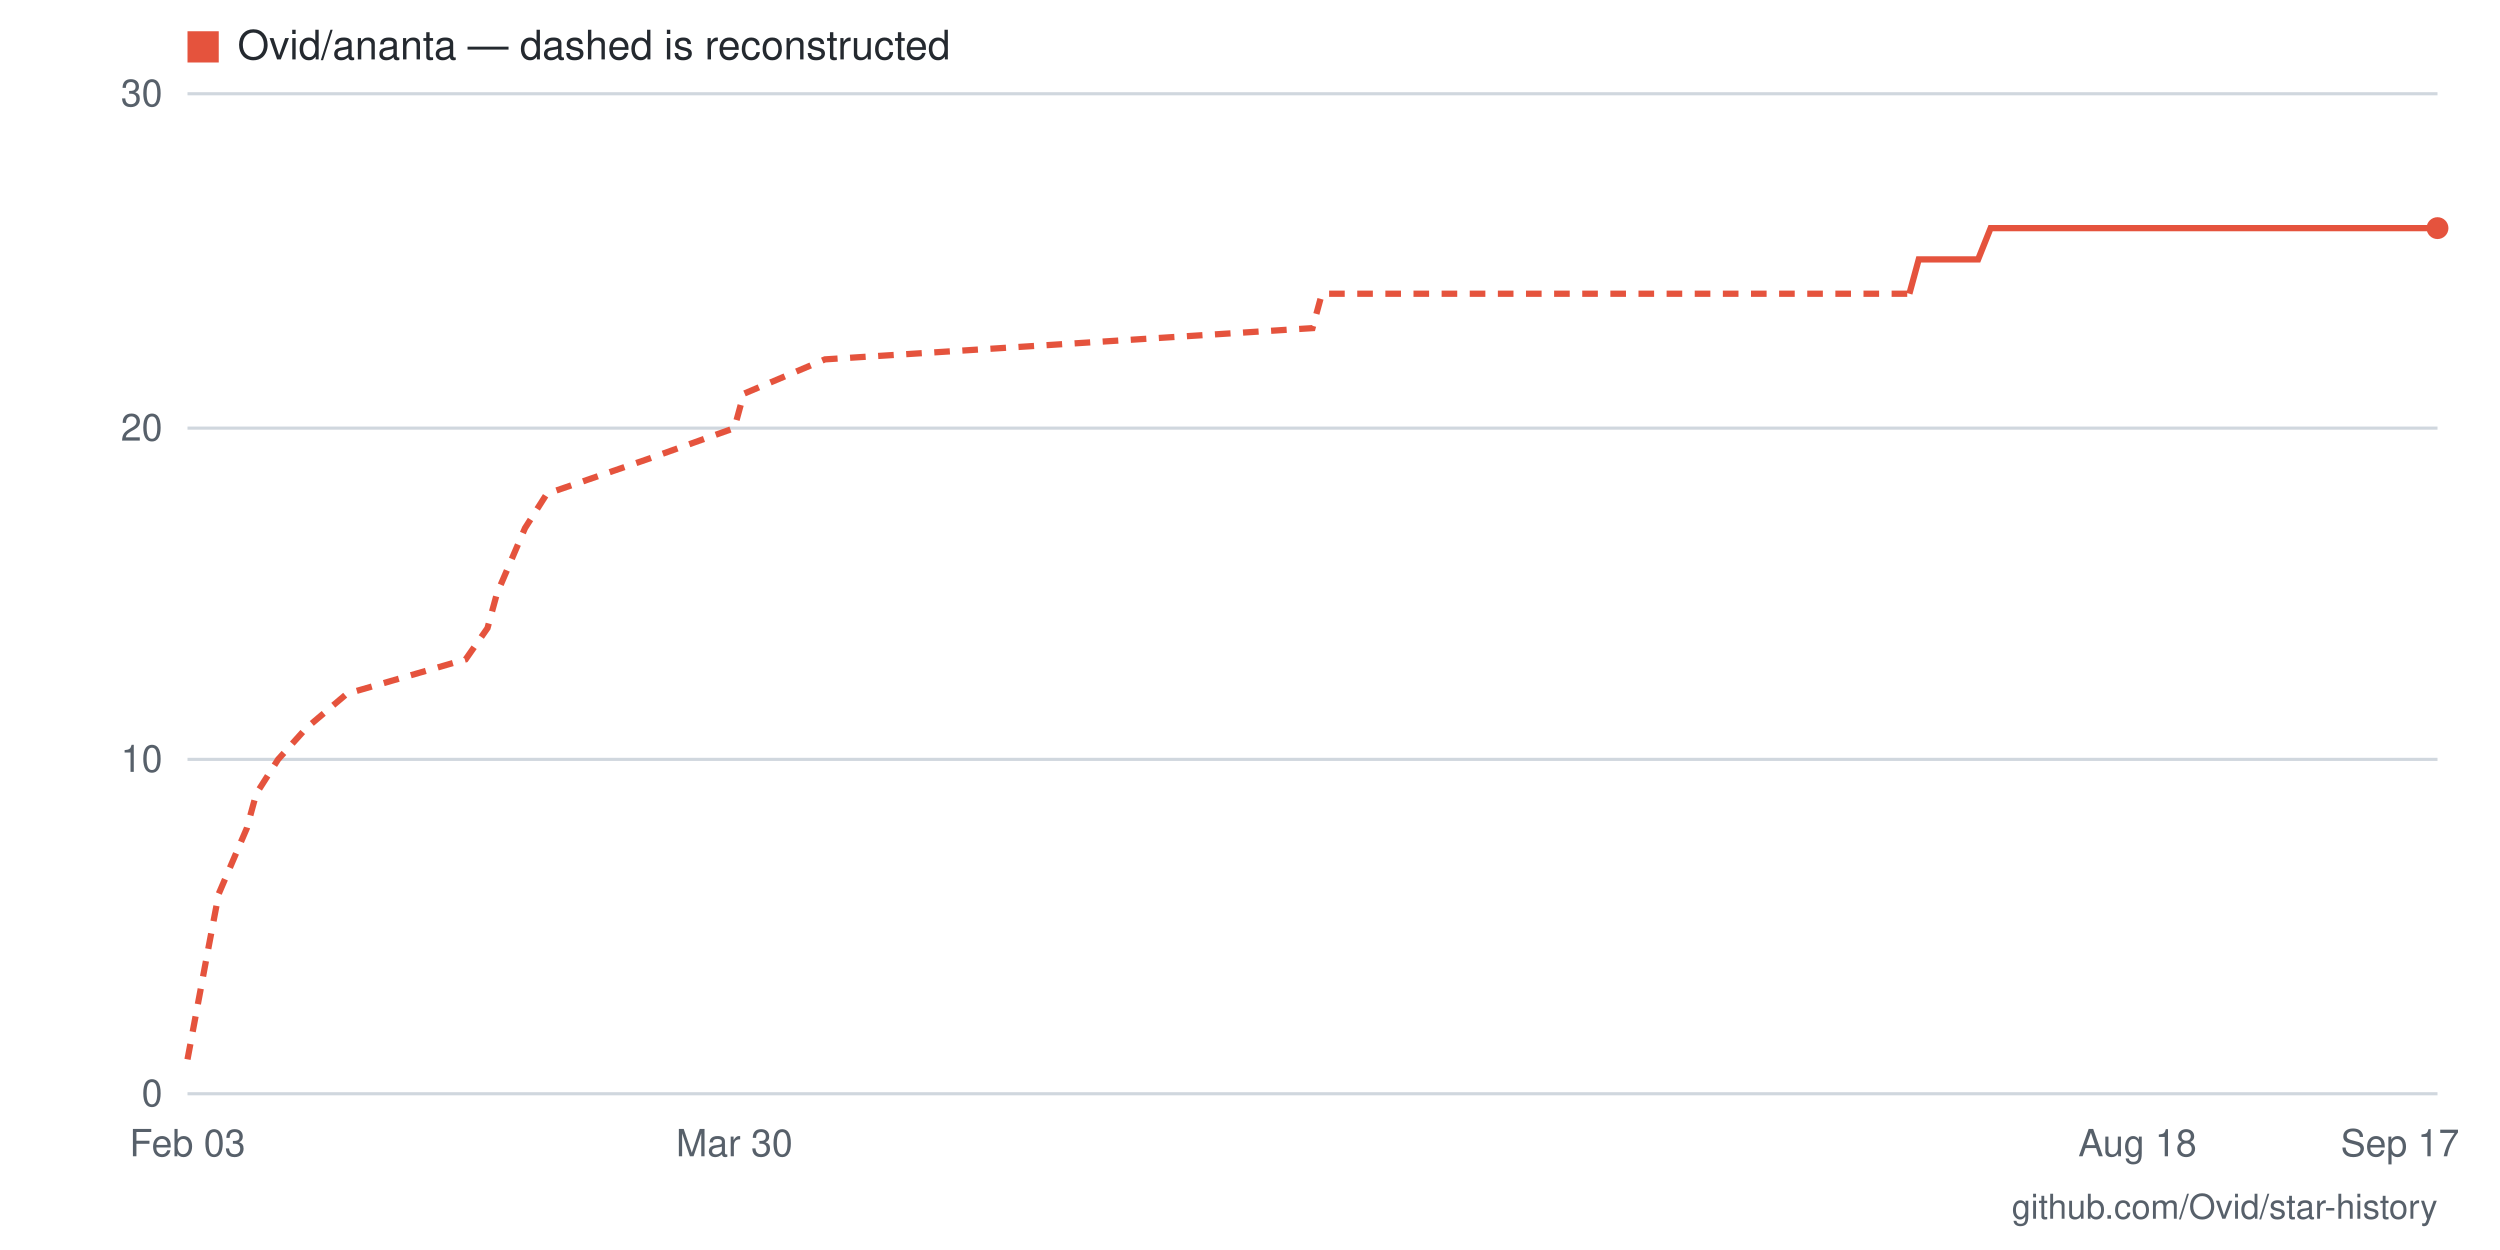
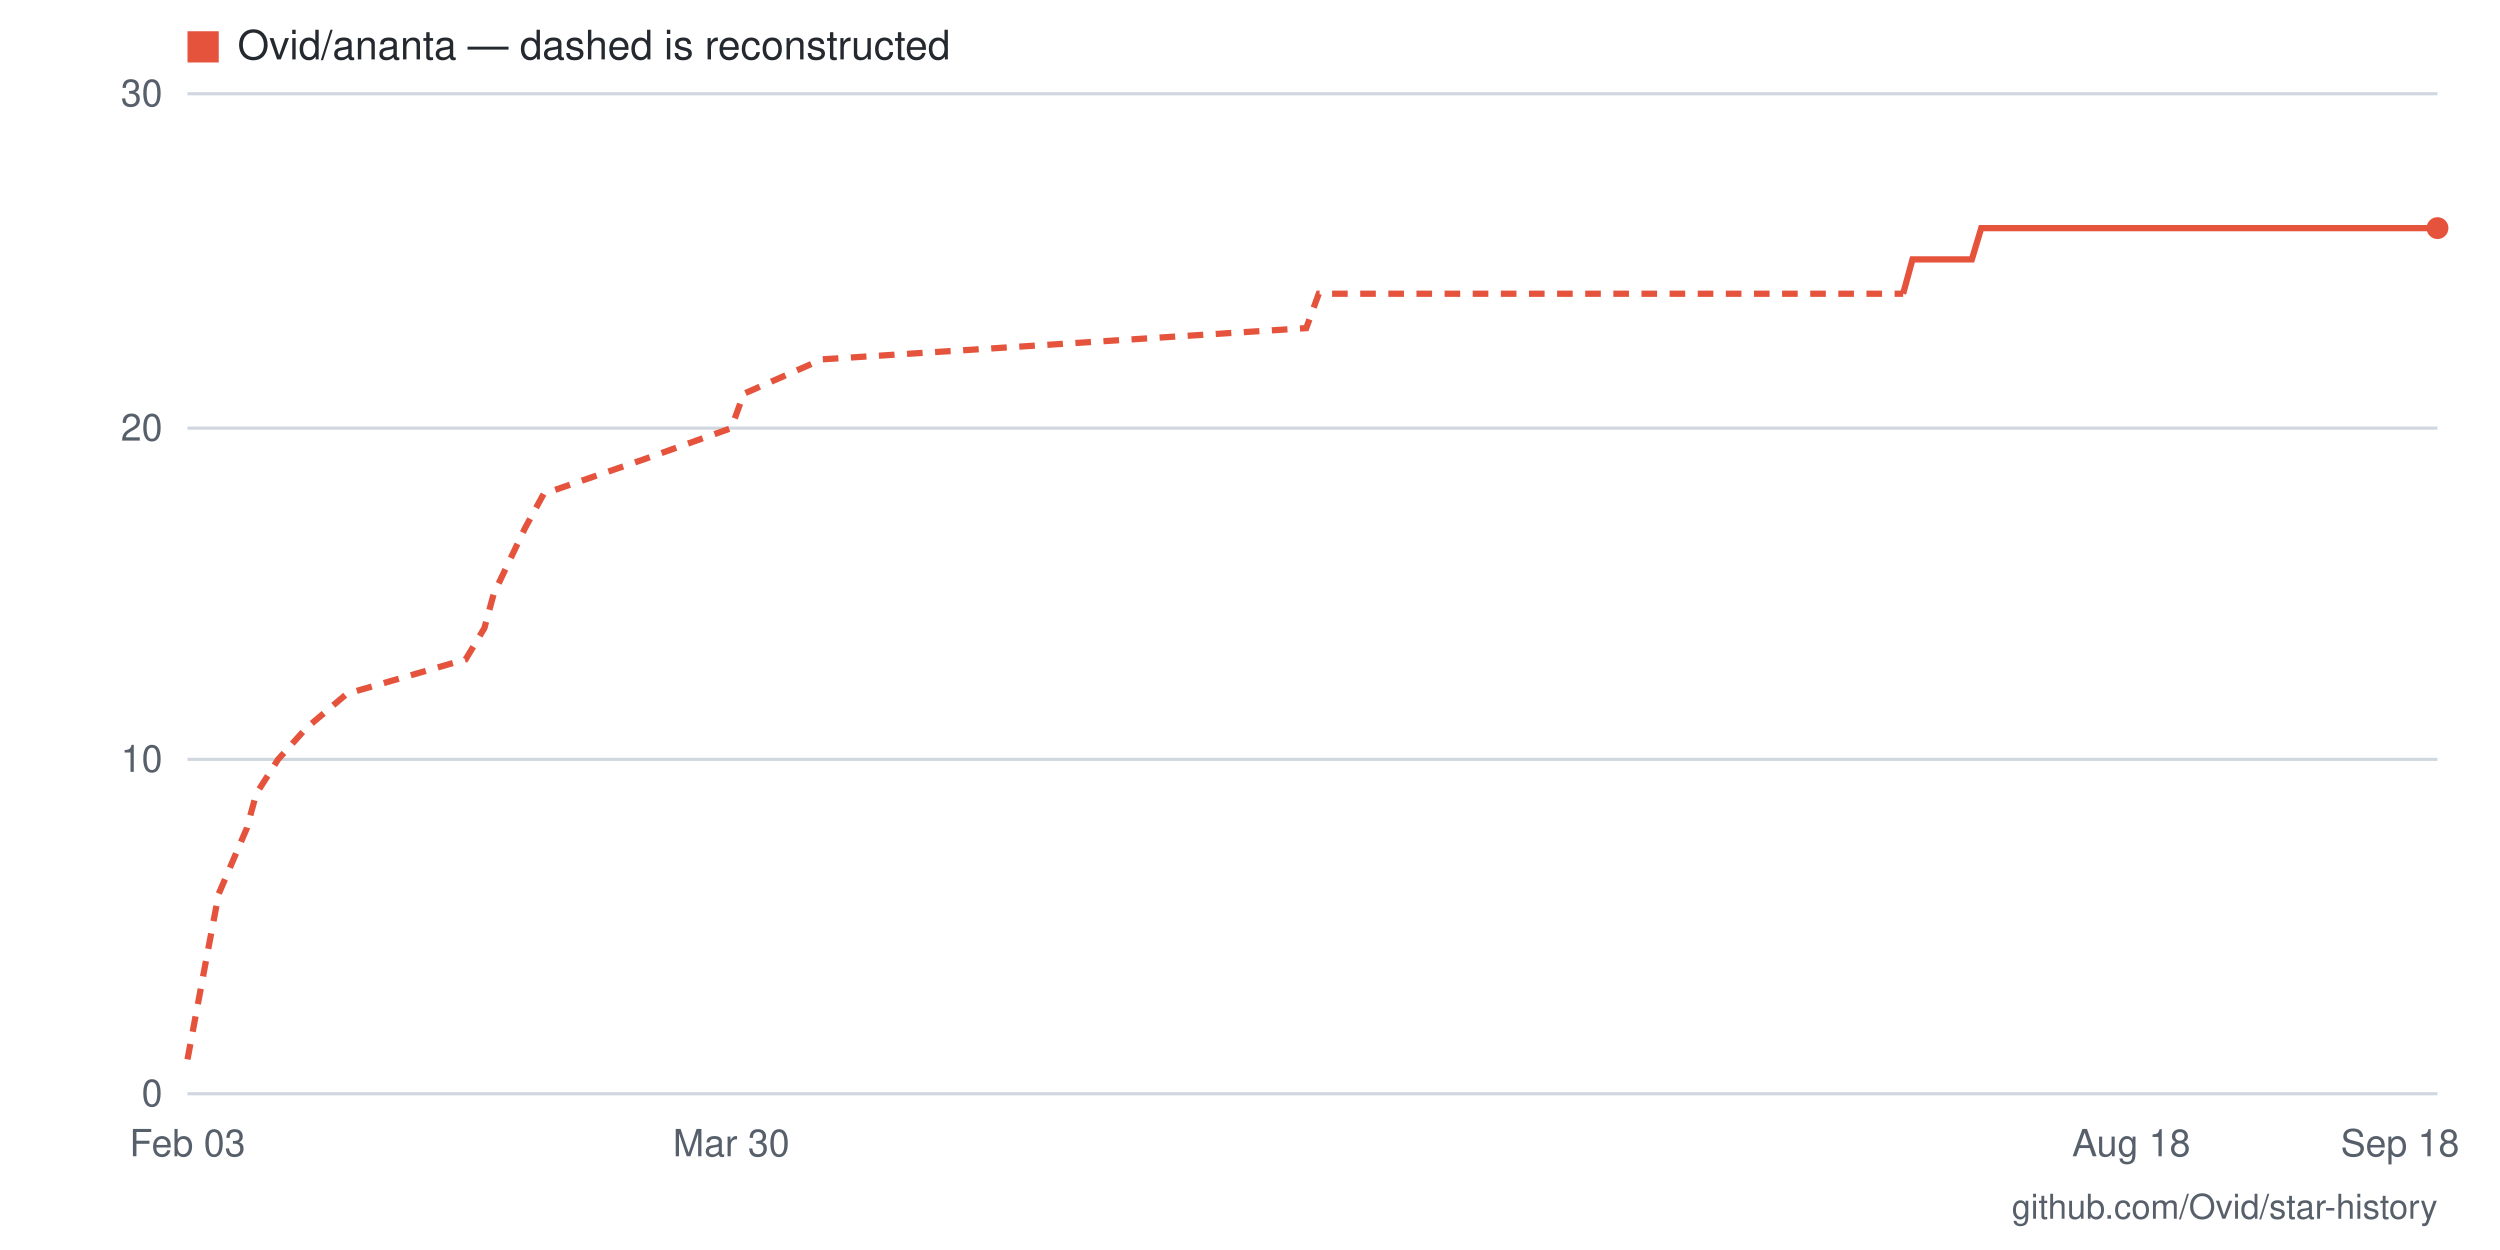
- <svg xmlns="http://www.w3.org/2000/svg" viewBox="0 0 800 400" width="800" height="400" role="img" aria-label="Star history for Ovid/ananta: 26 stars as of 2026-09-17">
+ <svg xmlns="http://www.w3.org/2000/svg" viewBox="0 0 800 400" width="800" height="400" role="img" aria-label="Star history for Ovid/ananta: 26 stars as of 2026-09-18">
  <rect width="800" height="400" fill="#ffffff" />
  <line x1="60" y1="350" x2="780" y2="350" stroke="#d0d7de" stroke-width="1" />
  <text x="52" y="354" text-anchor="end" font-family="-apple-system,BlinkMacSystemFont,'Segoe UI',Helvetica,Arial,sans-serif" font-size="12" fill="#57606a">0</text>
  <line x1="60" y1="243" x2="780" y2="243" stroke="#d0d7de" stroke-width="1" />
  <text x="52" y="247" text-anchor="end" font-family="-apple-system,BlinkMacSystemFont,'Segoe UI',Helvetica,Arial,sans-serif" font-size="12" fill="#57606a">10</text>
  <line x1="60" y1="137" x2="780" y2="137" stroke="#d0d7de" stroke-width="1" />
  <text x="52" y="141" text-anchor="end" font-family="-apple-system,BlinkMacSystemFont,'Segoe UI',Helvetica,Arial,sans-serif" font-size="12" fill="#57606a">20</text>
  <line x1="60" y1="30" x2="780" y2="30" stroke="#d0d7de" stroke-width="1" />
  <text x="52" y="34" text-anchor="end" font-family="-apple-system,BlinkMacSystemFont,'Segoe UI',Helvetica,Arial,sans-serif" font-size="12" fill="#57606a">30</text>
-   <text x="768" y="370" text-anchor="middle" font-family="-apple-system,BlinkMacSystemFont,'Segoe UI',Helvetica,Arial,sans-serif" font-size="12" fill="#57606a">Sep 17</text>
-   <text x="684" y="370" text-anchor="middle" font-family="-apple-system,BlinkMacSystemFont,'Segoe UI',Helvetica,Arial,sans-serif" font-size="12" fill="#57606a">Aug 18</text>
-   <text x="235" y="370" text-anchor="middle" font-family="-apple-system,BlinkMacSystemFont,'Segoe UI',Helvetica,Arial,sans-serif" font-size="12" fill="#57606a">Mar 30</text>
+   <text x="768" y="370" text-anchor="middle" font-family="-apple-system,BlinkMacSystemFont,'Segoe UI',Helvetica,Arial,sans-serif" font-size="12" fill="#57606a">Sep 18</text>
+   <text x="682" y="370" text-anchor="middle" font-family="-apple-system,BlinkMacSystemFont,'Segoe UI',Helvetica,Arial,sans-serif" font-size="12" fill="#57606a">Aug 18</text>
+   <text x="234" y="370" text-anchor="middle" font-family="-apple-system,BlinkMacSystemFont,'Segoe UI',Helvetica,Arial,sans-serif" font-size="12" fill="#57606a">Mar 30</text>
  <text x="60" y="370" text-anchor="middle" font-family="-apple-system,BlinkMacSystemFont,'Segoe UI',Helvetica,Arial,sans-serif" font-size="12" fill="#57606a">Feb 03</text>
-   <polyline fill="none" stroke="#e5533d" stroke-width="2" stroke-dasharray="5 4" points="60,339 66,307 70,286 79,265 82,254 89,243 98,233 111,222 149,211 156,201 159,190 168,169 175,158 207,147 235,137 238,126 264,115 420,105 423,94 611,94" />
-   <polyline fill="none" stroke="#e5533d" stroke-width="2" points="611,94 614,83 618,83 621,83 624,83 627,83 630,83 633,83 637,73 640,73 643,73 646,73 649,73 653,73 656,73 659,73 662,73 665,73 668,73 672,73 675,73 678,73 681,73 684,73 688,73 691,73 694,73 697,73 700,73 704,73 707,73 710,73 713,73 716,73 719,73 723,73 726,73 729,73 732,73 735,73 739,73 742,73 745,73 748,73 751,73 755,73 758,73 761,73 764,73 767,73 770,73 774,73 777,73 780,73" />
+   <polyline fill="none" stroke="#e5533d" stroke-width="2" stroke-dasharray="5 4" points="60,339 66,307 70,286 79,265 82,254 89,243 98,233 111,222 149,211 155,201 158,190 168,169 174,158 206,147 234,137 238,126 263,115 418,105 422,94 609,94" />
+   <polyline fill="none" stroke="#e5533d" stroke-width="2" points="609,94 612,83 615,83 618,83 621,83 625,83 628,83 631,83 634,73 637,73 640,73 644,73 647,73 650,73 653,73 656,73 659,73 663,73 666,73 669,73 672,73 675,73 679,73 682,73 685,73 688,73 691,73 694,73 698,73 701,73 704,73 707,73 710,73 713,73 717,73 720,73 723,73 726,73 729,73 732,73 736,73 739,73 742,73 745,73 748,73 751,73 755,73 758,73 761,73 764,73 767,73 770,73 774,73 777,73 780,73" />
  <circle cx="780" cy="73" r="3.5" fill="#e5533d" />
  <rect x="60" y="10" width="10" height="10" fill="#e5533d" />
  <text x="76" y="19" font-family="-apple-system,BlinkMacSystemFont,'Segoe UI',Helvetica,Arial,sans-serif" font-size="13" fill="#24292f">Ovid/ananta — dashed is reconstructed</text>
  <text x="780" y="390" text-anchor="end" font-family="-apple-system,BlinkMacSystemFont,'Segoe UI',Helvetica,Arial,sans-serif" font-size="11" fill="#57606a">github.com/Ovid/star-history</text>
</svg>
